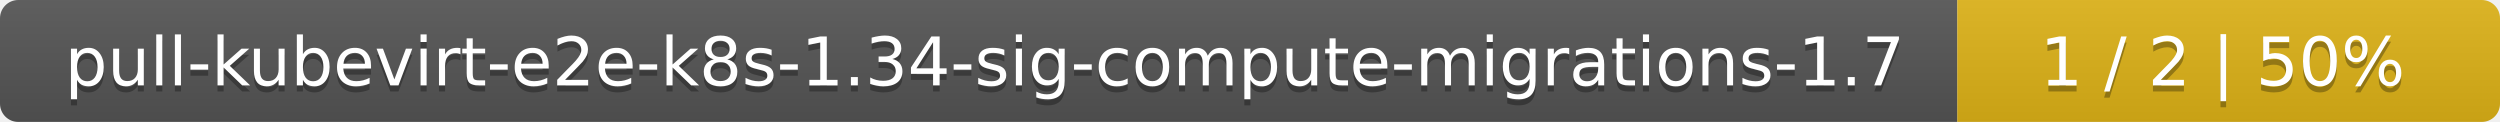
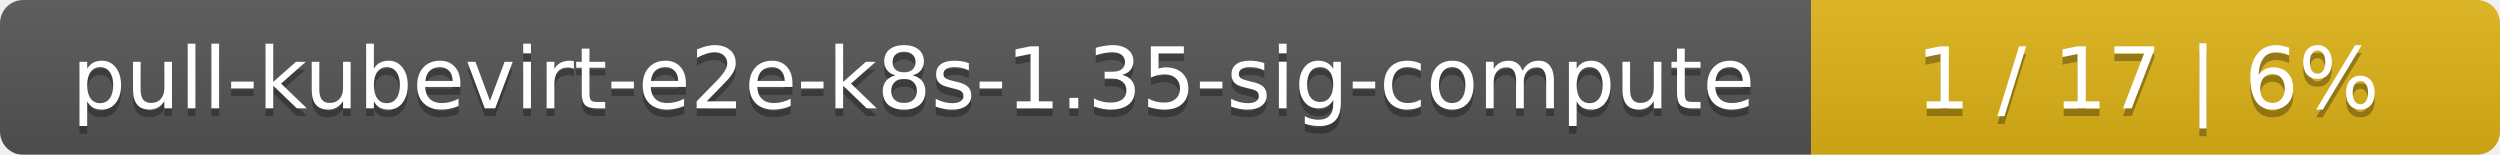
- <svg xmlns="http://www.w3.org/2000/svg" width="410" height="20">
+ <svg xmlns="http://www.w3.org/2000/svg" width="323" height="20">
  <linearGradient id="smooth" x2="0" y2="100%">
    <stop offset="0" stop-color="#bbb" stop-opacity=".1" />
    <stop offset="1" stop-opacity=".1" />
  </linearGradient>
  <mask id="round">
-     <rect width="410" height="20" rx="3" fill="#fff" />
+     <rect width="323" height="20" rx="3" fill="#fff" />
  </mask>
  <g mask="url(#round)">
-     <rect width="321" height="20" fill="#555" />
-     <rect x="321" width="89" height="20" fill="#dfb317" />
-     <rect width="410" height="20" fill="url(#smooth)" />
+     <rect width="234" height="20" fill="#555" />
+     <rect x="234" width="89" height="20" fill="#dfb317" />
+     <rect width="323" height="20" fill="url(#smooth)" />
  </g>
  <g fill="#fff" text-anchor="middle" font-family="DejaVu Sans,Verdana,Geneva,sans-serif" font-size="11">
-     <text x="161.5" y="15" fill="#010101" fill-opacity=".3">pull-kubevirt-e2e-k8s-1.34-sig-compute-migrations-1.7</text>
-     <text x="161.5" y="14">pull-kubevirt-e2e-k8s-1.34-sig-compute-migrations-1.7</text>
-     <text x="364.5" y="15" fill="#010101" fill-opacity=".3">1 / 2    |    50%</text>
-     <text x="364.5" y="14">1 / 2    |    50%</text>
+     <text x="118" y="15" fill="#010101" fill-opacity=".3">pull-kubevirt-e2e-k8s-1.35-sig-compute</text>
+     <text x="118" y="14">pull-kubevirt-e2e-k8s-1.35-sig-compute</text>
+     <text x="277.5" y="15" fill="#010101" fill-opacity=".3">1 / 17    |    6%</text>
+     <text x="277.5" y="14">1 / 17    |    6%</text>
  </g>
</svg>
